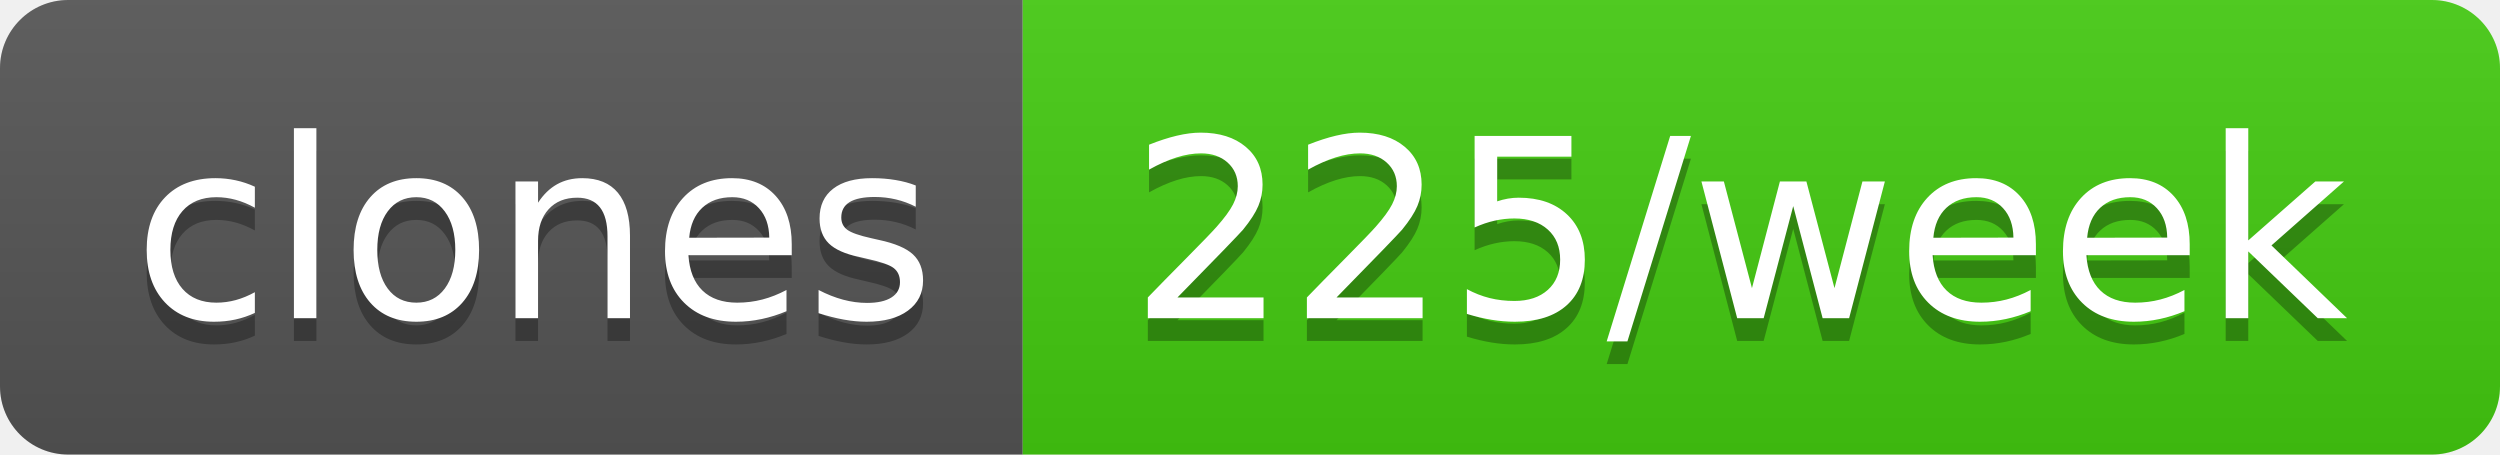
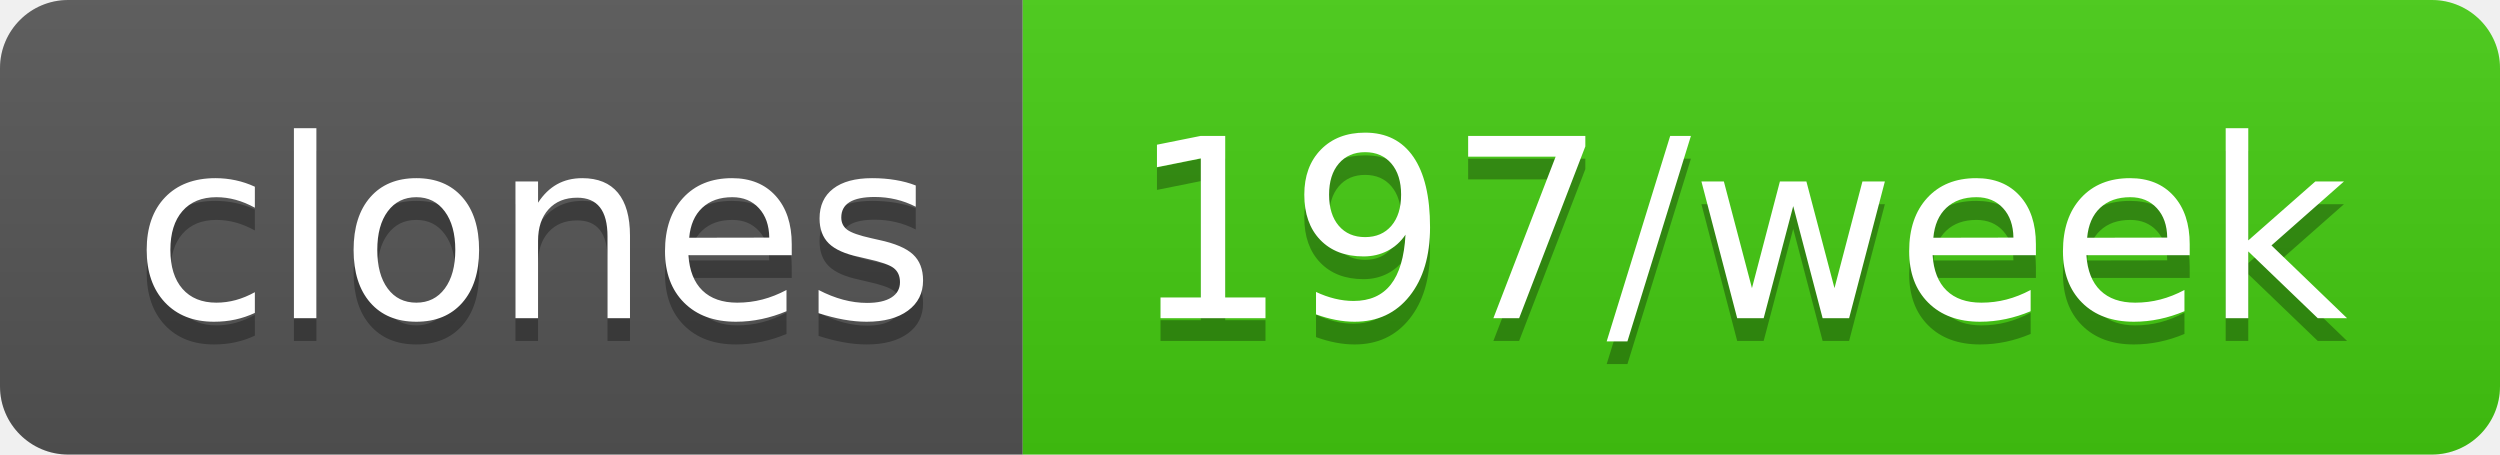
- <svg xmlns="http://www.w3.org/2000/svg" width="110" height="20" role="img" aria-label="clones: 225/week">
+ <svg xmlns="http://www.w3.org/2000/svg" width="110" height="20" role="img" aria-label="clones: 197/week">
  <linearGradient id="s" x2="0" y2="100%">
    <stop offset="0" stop-color="#bbb" stop-opacity=".1" />
    <stop offset="1" stop-opacity=".1" />
  </linearGradient>
  <clipPath id="r">
    <rect width="110" height="20" rx="3" fill="#fff" />
  </clipPath>
  <g clip-path="url(#r)">
    <rect width="45" height="20" fill="#555" />
    <rect x="45" width="65" height="20" fill="#4c1" />
    <rect width="110" height="20" fill="url(#s)" />
  </g>
  <g fill="#fff" text-anchor="middle" font-family="Verdana,Geneva,DejaVu Sans,sans-serif" text-rendering="geometricPrecision" font-size="110">
    <text aria-hidden="true" x="235" y="150" fill="#010101" fill-opacity=".3" transform="scale(.1)" textLength="350">clones</text>
    <text x="235" y="140" transform="scale(.1)" fill="#fff" textLength="350">clones</text>
-     <text aria-hidden="true" x="765" y="150" fill="#010101" fill-opacity=".3" transform="scale(.1)" textLength="550">225/week</text>
-     <text x="765" y="140" transform="scale(.1)" fill="#fff" textLength="550">225/week</text>
+     <text aria-hidden="true" x="765" y="150" fill="#010101" fill-opacity=".3" transform="scale(.1)" textLength="550">197/week</text>
+     <text x="765" y="140" transform="scale(.1)" fill="#fff" textLength="550">197/week</text>
  </g>
</svg>
